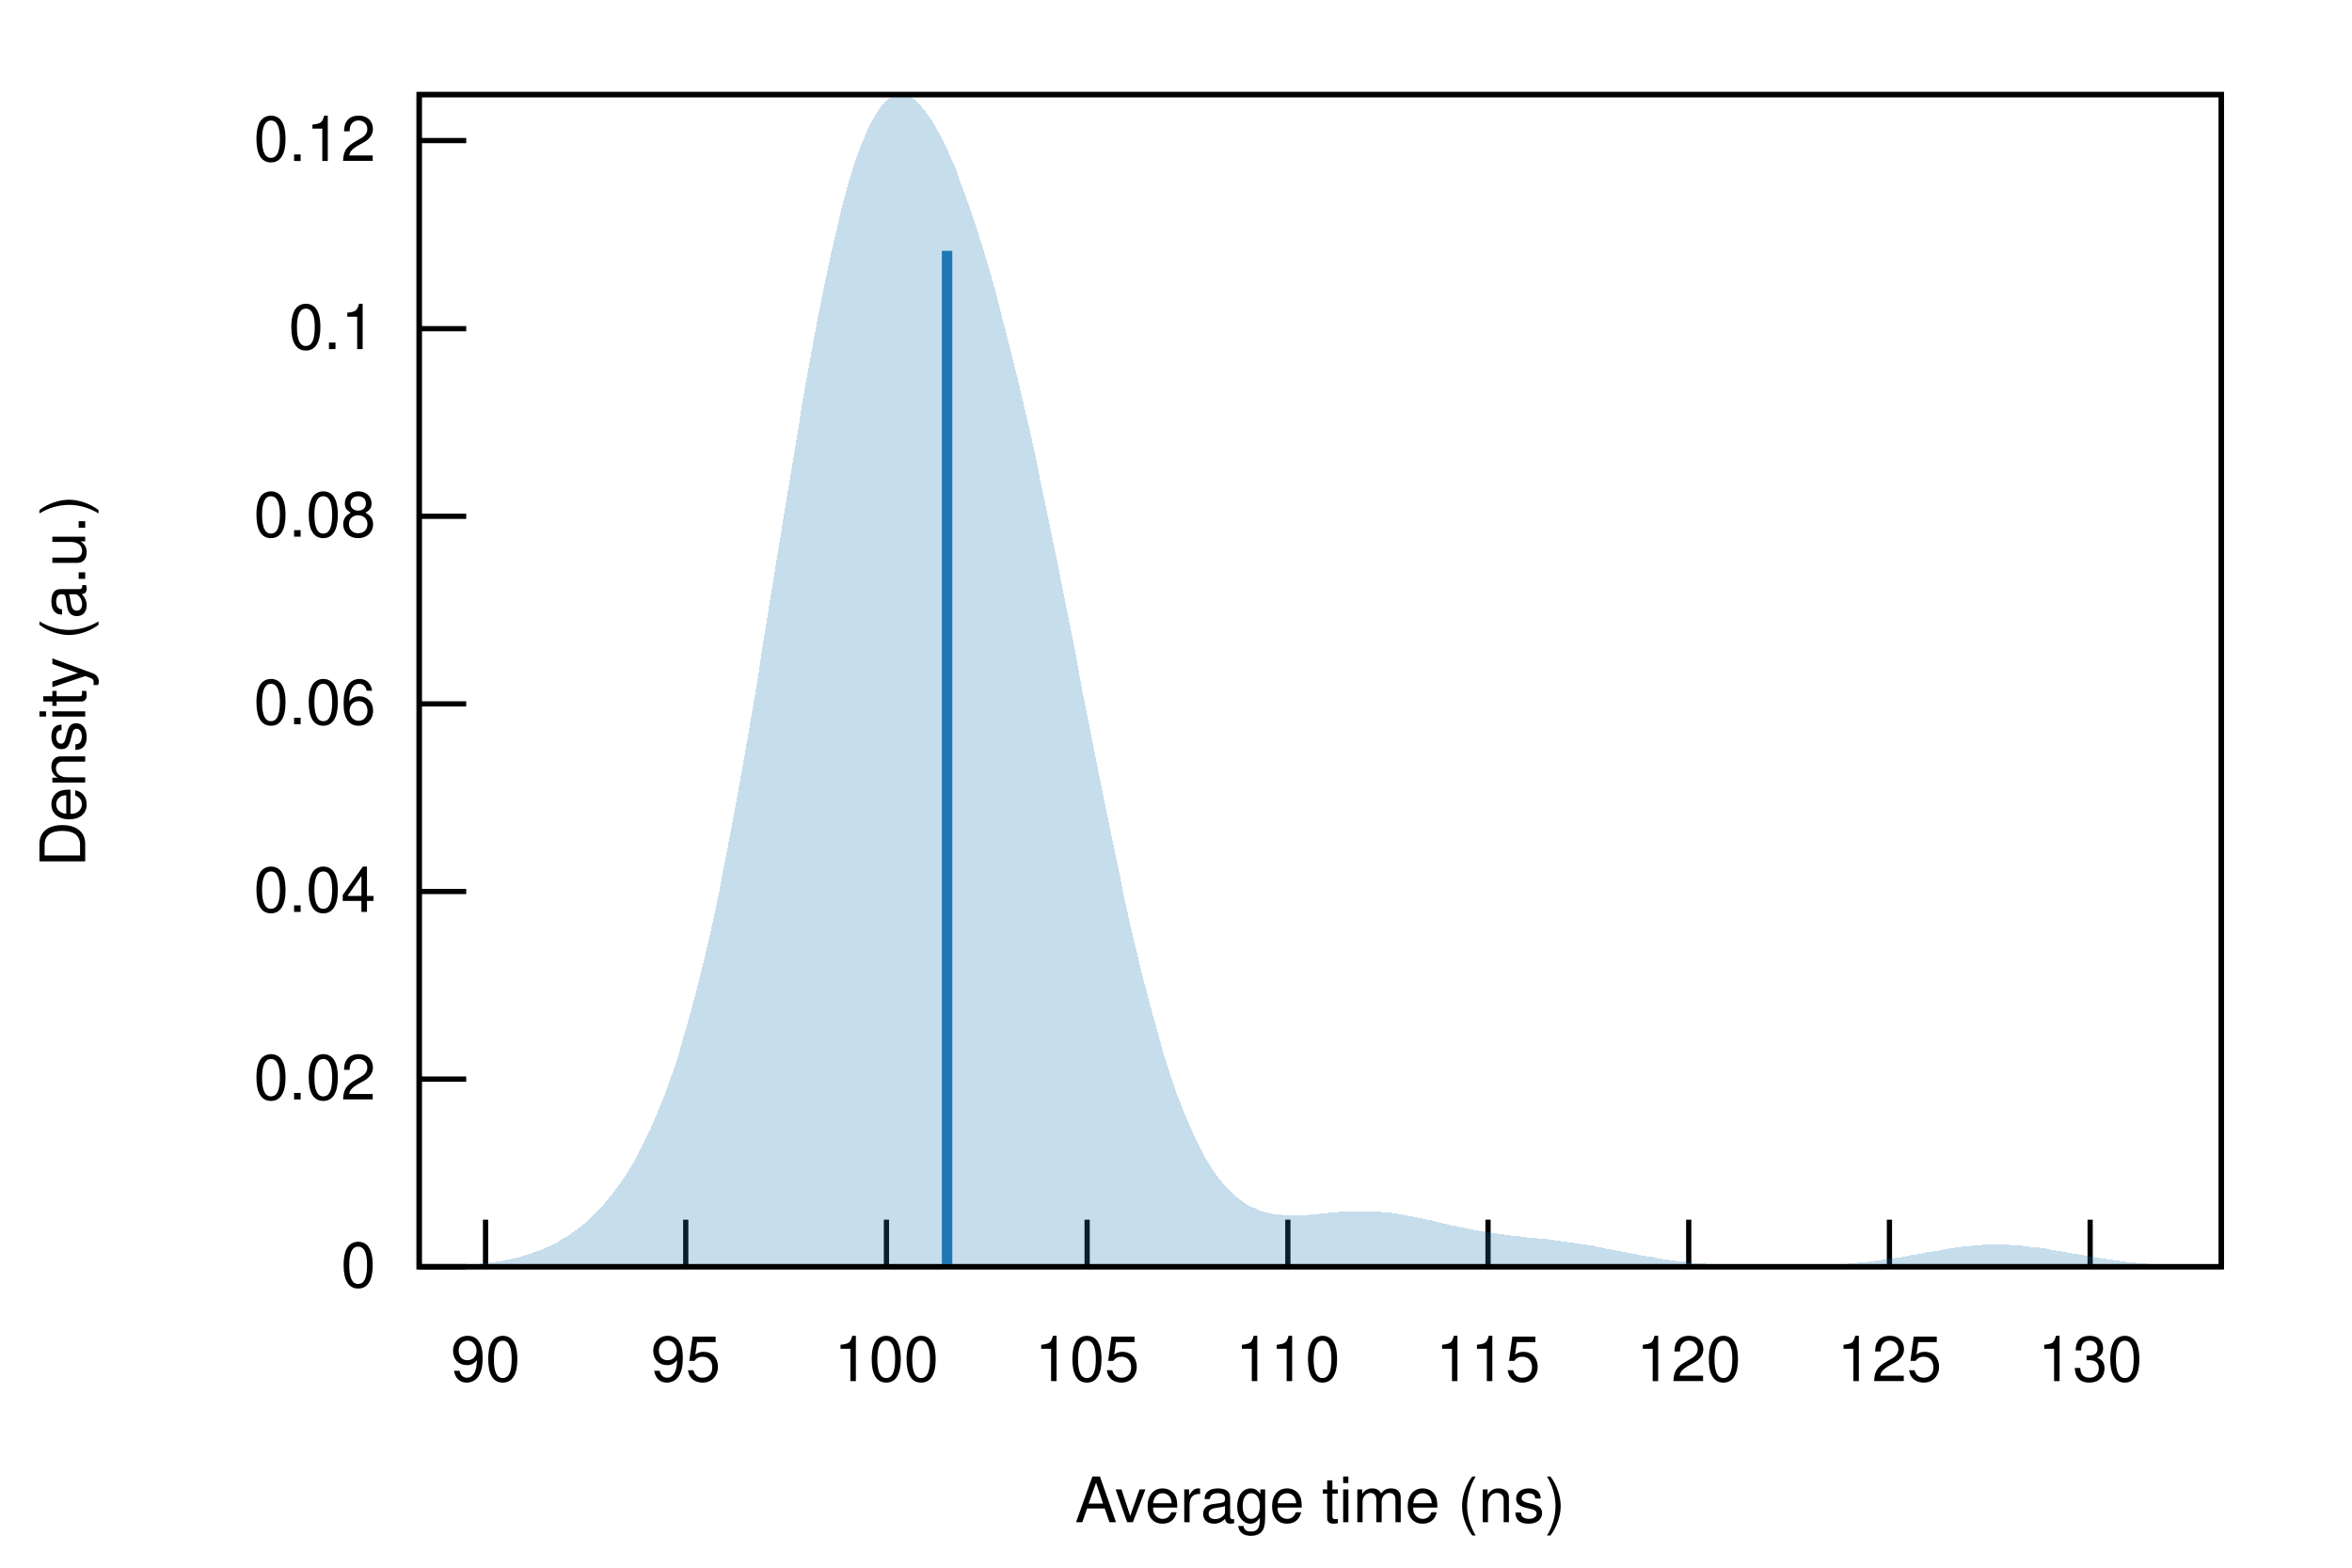
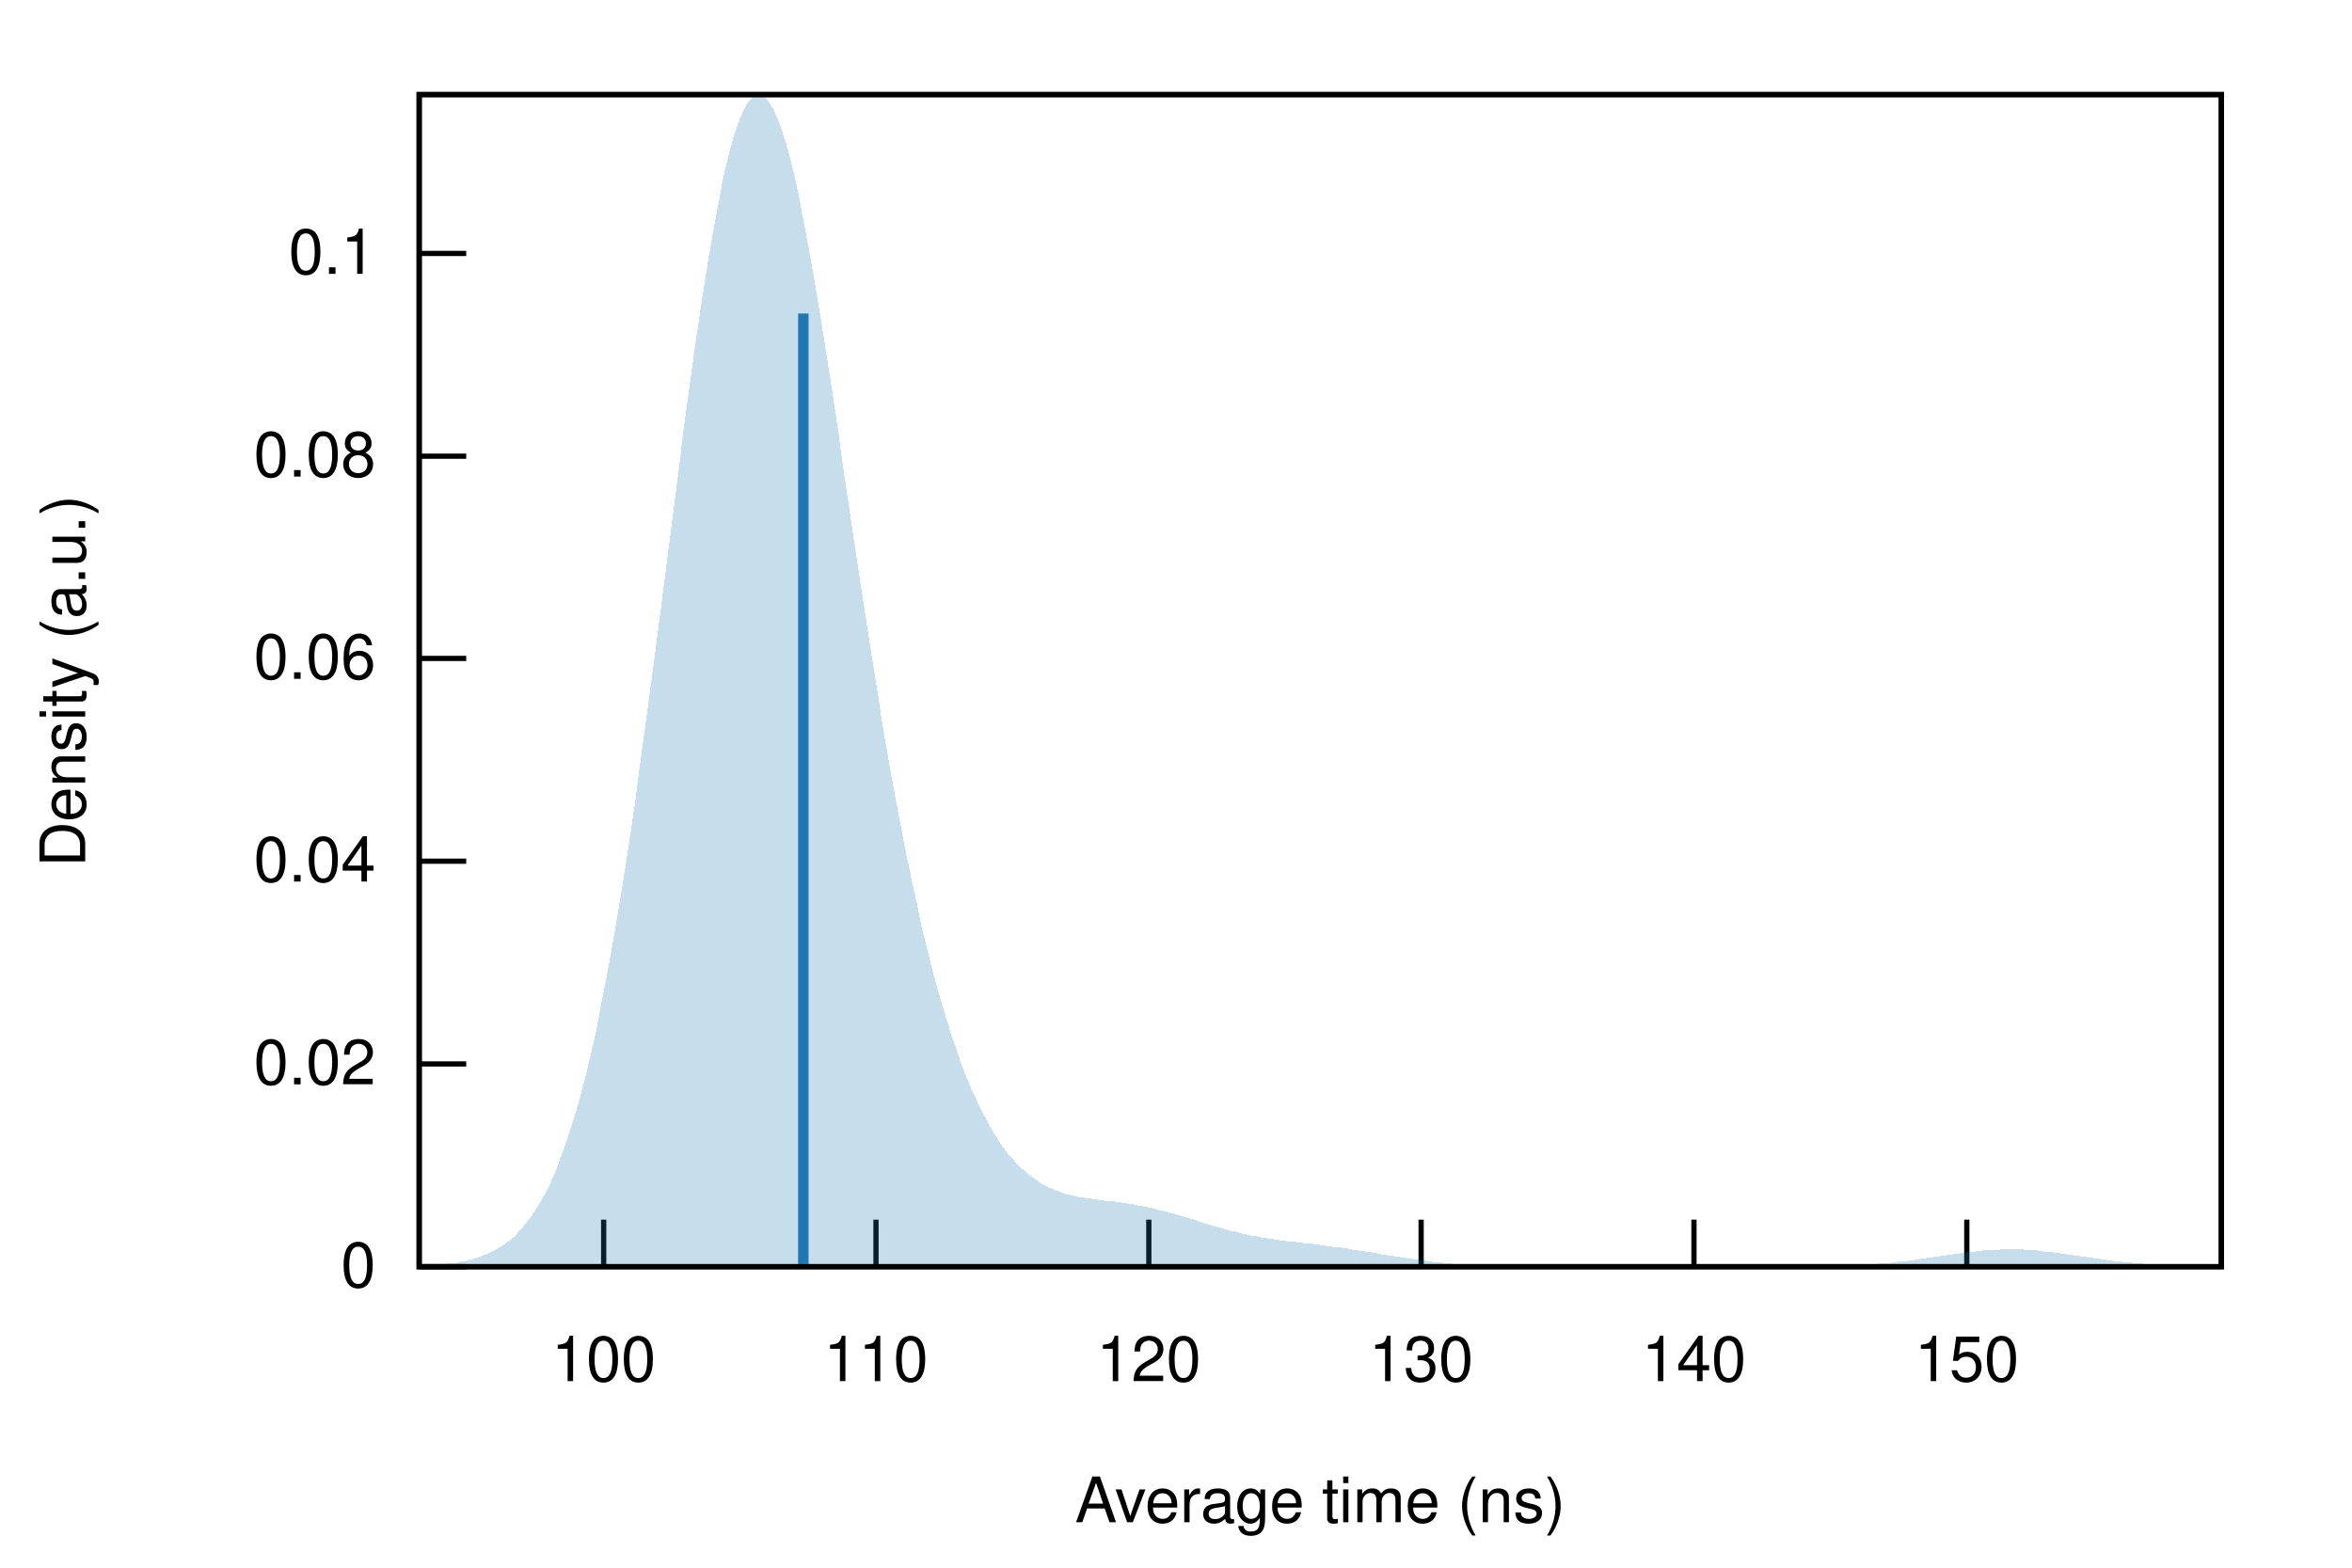
<svg xmlns="http://www.w3.org/2000/svg" xmlns:xlink="http://www.w3.org/1999/xlink" viewBox="0 0 450 300">
  <g id="gnuplot_canvas">
    <rect x="0" y="0" width="450" height="300" fill="none" />
    <defs>
      <circle id="gpDot" r="0.5" stroke-width="0.5" stroke="currentColor" />
      <path id="gpPt0" stroke-width="0.222" stroke="currentColor" d="M-1,0 h2 M0,-1 v2" />
      <path id="gpPt1" stroke-width="0.222" stroke="currentColor" d="M-1,-1 L1,1 M1,-1 L-1,1" />
      <path id="gpPt2" stroke-width="0.222" stroke="currentColor" d="M-1,0 L1,0 M0,-1 L0,1 M-1,-1 L1,1 M-1,1 L1,-1" />
      <rect id="gpPt3" stroke-width="0.222" stroke="currentColor" x="-1" y="-1" width="2" height="2" />
      <rect id="gpPt4" stroke-width="0.222" stroke="currentColor" fill="currentColor" x="-1" y="-1" width="2" height="2" />
      <circle id="gpPt5" stroke-width="0.222" stroke="currentColor" cx="0" cy="0" r="1" />
      <use xlink:href="#gpPt5" id="gpPt6" fill="currentColor" stroke="none" />
      <path id="gpPt7" stroke-width="0.222" stroke="currentColor" d="M0,-1.33 L-1.33,0.67 L1.33,0.67 z" />
      <use xlink:href="#gpPt7" id="gpPt8" fill="currentColor" stroke="none" />
      <use xlink:href="#gpPt7" id="gpPt9" stroke="currentColor" transform="rotate(180)" />
      <use xlink:href="#gpPt9" id="gpPt10" fill="currentColor" stroke="none" />
      <use xlink:href="#gpPt3" id="gpPt11" stroke="currentColor" transform="rotate(45)" />
      <use xlink:href="#gpPt11" id="gpPt12" fill="currentColor" stroke="none" />
      <path id="gpPt13" stroke-width="0.222" stroke="currentColor" d="M0,1.330 L1.265,0.411 L0.782,-1.067 L-0.782,-1.076 L-1.265,0.411 z" />
      <use xlink:href="#gpPt13" id="gpPt14" fill="currentColor" stroke="none" />
      <filter id="textbox" filterUnits="objectBoundingBox" x="0" y="0" height="1" width="1">
        <feFlood flood-color="white" flood-opacity="1" result="bgnd" />
        <feComposite in="SourceGraphic" in2="bgnd" operator="atop" />
      </filter>
      <filter id="greybox" filterUnits="objectBoundingBox" x="0" y="0" height="1" width="1">
        <feFlood flood-color="lightgrey" flood-opacity="1" result="grey" />
        <feComposite in="SourceGraphic" in2="grey" operator="atop" />
      </filter>
    </defs>
    <g fill="none" color="white" stroke="currentColor" stroke-width="1.00" stroke-linecap="butt" stroke-linejoin="miter">
</g>
    <g fill="none" color="black" stroke="currentColor" stroke-width="1.00" stroke-linecap="butt" stroke-linejoin="miter">
      <path stroke="black" d="M80.2,242.4 L89.2,242.4  " />
      <g transform="translate(71.9,246.3)" stroke="none" fill="black" font-family="Helvetica" font-size="12.00" text-anchor="end">
        <text>
          <tspan font-family="Helvetica"> 0</tspan>
        </text>
      </g>
    </g>
    <g fill="none" color="black" stroke="currentColor" stroke-width="1.00" stroke-linecap="butt" stroke-linejoin="miter">
-       <path stroke="black" d="M80.2,206.5 L89.2,206.5  " />
-       <g transform="translate(71.9,210.4)" stroke="none" fill="black" font-family="Helvetica" font-size="12.00" text-anchor="end">
+       <path stroke="black" d="M80.2,203.6 L89.2,203.6  " />
+       <g transform="translate(71.9,207.5)" stroke="none" fill="black" font-family="Helvetica" font-size="12.00" text-anchor="end">
        <text>
          <tspan font-family="Helvetica"> 0.02</tspan>
        </text>
      </g>
    </g>
    <g fill="none" color="black" stroke="currentColor" stroke-width="1.00" stroke-linecap="butt" stroke-linejoin="miter">
-       <path stroke="black" d="M80.2,170.6 L89.2,170.6  " />
-       <g transform="translate(71.9,174.5)" stroke="none" fill="black" font-family="Helvetica" font-size="12.00" text-anchor="end">
+       <path stroke="black" d="M80.2,164.8 L89.2,164.8  " />
+       <g transform="translate(71.9,168.7)" stroke="none" fill="black" font-family="Helvetica" font-size="12.00" text-anchor="end">
        <text>
          <tspan font-family="Helvetica"> 0.04</tspan>
        </text>
      </g>
    </g>
    <g fill="none" color="black" stroke="currentColor" stroke-width="1.00" stroke-linecap="butt" stroke-linejoin="miter">
-       <path stroke="black" d="M80.2,134.7 L89.2,134.7  " />
-       <g transform="translate(71.9,138.6)" stroke="none" fill="black" font-family="Helvetica" font-size="12.00" text-anchor="end">
+       <path stroke="black" d="M80.2,126.0 L89.2,126.0  " />
+       <g transform="translate(71.9,129.9)" stroke="none" fill="black" font-family="Helvetica" font-size="12.00" text-anchor="end">
        <text>
          <tspan font-family="Helvetica"> 0.06</tspan>
        </text>
      </g>
    </g>
    <g fill="none" color="black" stroke="currentColor" stroke-width="1.00" stroke-linecap="butt" stroke-linejoin="miter">
-       <path stroke="black" d="M80.2,98.8 L89.2,98.8  " />
-       <g transform="translate(71.9,102.7)" stroke="none" fill="black" font-family="Helvetica" font-size="12.00" text-anchor="end">
+       <path stroke="black" d="M80.2,87.3 L89.2,87.3  " />
+       <g transform="translate(71.9,91.2)" stroke="none" fill="black" font-family="Helvetica" font-size="12.00" text-anchor="end">
        <text>
          <tspan font-family="Helvetica"> 0.08</tspan>
        </text>
      </g>
    </g>
    <g fill="none" color="black" stroke="currentColor" stroke-width="1.00" stroke-linecap="butt" stroke-linejoin="miter">
-       <path stroke="black" d="M80.2,62.9 L89.2,62.9  " />
-       <g transform="translate(71.9,66.8)" stroke="none" fill="black" font-family="Helvetica" font-size="12.00" text-anchor="end">
+       <path stroke="black" d="M80.2,48.5 L89.2,48.5  " />
+       <g transform="translate(71.9,52.4)" stroke="none" fill="black" font-family="Helvetica" font-size="12.00" text-anchor="end">
        <text>
          <tspan font-family="Helvetica"> 0.1</tspan>
        </text>
      </g>
    </g>
    <g fill="none" color="black" stroke="currentColor" stroke-width="1.00" stroke-linecap="butt" stroke-linejoin="miter">
-       <path stroke="black" d="M80.2,26.9 L89.2,26.9  " />
-       <g transform="translate(71.9,30.8)" stroke="none" fill="black" font-family="Helvetica" font-size="12.00" text-anchor="end">
-         <text>
-           <tspan font-family="Helvetica"> 0.12</tspan>
-         </text>
-       </g>
-     </g>
-     <g fill="none" color="black" stroke="currentColor" stroke-width="1.00" stroke-linecap="butt" stroke-linejoin="miter">
-       <path stroke="black" d="M92.9,242.4 L92.9,233.4  " />
-       <g transform="translate(92.9,264.3)" stroke="none" fill="black" font-family="Helvetica" font-size="12.00" text-anchor="middle">
-         <text>
-           <tspan font-family="Helvetica"> 90</tspan>
-         </text>
-       </g>
-     </g>
-     <g fill="none" color="black" stroke="currentColor" stroke-width="1.00" stroke-linecap="butt" stroke-linejoin="miter">
-       <path stroke="black" d="M131.2,242.4 L131.2,233.4  " />
-       <g transform="translate(131.2,264.3)" stroke="none" fill="black" font-family="Helvetica" font-size="12.00" text-anchor="middle">
-         <text>
-           <tspan font-family="Helvetica"> 95</tspan>
-         </text>
-       </g>
-     </g>
-     <g fill="none" color="black" stroke="currentColor" stroke-width="1.00" stroke-linecap="butt" stroke-linejoin="miter">
-       <path stroke="black" d="M169.6,242.4 L169.6,233.4  " />
-       <g transform="translate(169.6,264.3)" stroke="none" fill="black" font-family="Helvetica" font-size="12.00" text-anchor="middle">
+       <path stroke="black" d="M115.5,242.4 L115.5,233.4  " />
+       <g transform="translate(115.5,264.3)" stroke="none" fill="black" font-family="Helvetica" font-size="12.00" text-anchor="middle">
        <text>
          <tspan font-family="Helvetica"> 100</tspan>
        </text>
      </g>
    </g>
    <g fill="none" color="black" stroke="currentColor" stroke-width="1.00" stroke-linecap="butt" stroke-linejoin="miter">
-       <path stroke="black" d="M208.0,242.4 L208.0,233.4  " />
-       <g transform="translate(208.0,264.3)" stroke="none" fill="black" font-family="Helvetica" font-size="12.00" text-anchor="middle">
-         <text>
-           <tspan font-family="Helvetica"> 105</tspan>
-         </text>
-       </g>
-     </g>
-     <g fill="none" color="black" stroke="currentColor" stroke-width="1.00" stroke-linecap="butt" stroke-linejoin="miter">
-       <path stroke="black" d="M246.4,242.4 L246.4,233.4  " />
-       <g transform="translate(246.4,264.3)" stroke="none" fill="black" font-family="Helvetica" font-size="12.00" text-anchor="middle">
+       <path stroke="black" d="M167.6,242.4 L167.6,233.4  " />
+       <g transform="translate(167.6,264.3)" stroke="none" fill="black" font-family="Helvetica" font-size="12.00" text-anchor="middle">
        <text>
          <tspan font-family="Helvetica"> 110</tspan>
        </text>
      </g>
    </g>
    <g fill="none" color="black" stroke="currentColor" stroke-width="1.00" stroke-linecap="butt" stroke-linejoin="miter">
-       <path stroke="black" d="M284.7,242.4 L284.7,233.4  " />
-       <g transform="translate(284.7,264.3)" stroke="none" fill="black" font-family="Helvetica" font-size="12.00" text-anchor="middle">
-         <text>
-           <tspan font-family="Helvetica"> 115</tspan>
-         </text>
-       </g>
-     </g>
-     <g fill="none" color="black" stroke="currentColor" stroke-width="1.00" stroke-linecap="butt" stroke-linejoin="miter">
-       <path stroke="black" d="M323.1,242.4 L323.1,233.4  " />
-       <g transform="translate(323.1,264.3)" stroke="none" fill="black" font-family="Helvetica" font-size="12.00" text-anchor="middle">
+       <path stroke="black" d="M219.8,242.4 L219.8,233.4  " />
+       <g transform="translate(219.8,264.3)" stroke="none" fill="black" font-family="Helvetica" font-size="12.00" text-anchor="middle">
        <text>
          <tspan font-family="Helvetica"> 120</tspan>
        </text>
      </g>
    </g>
    <g fill="none" color="black" stroke="currentColor" stroke-width="1.00" stroke-linecap="butt" stroke-linejoin="miter">
-       <path stroke="black" d="M361.5,242.4 L361.5,233.4  " />
-       <g transform="translate(361.5,264.3)" stroke="none" fill="black" font-family="Helvetica" font-size="12.00" text-anchor="middle">
+       <path stroke="black" d="M271.9,242.4 L271.9,233.4  " />
+       <g transform="translate(271.9,264.3)" stroke="none" fill="black" font-family="Helvetica" font-size="12.00" text-anchor="middle">
        <text>
-           <tspan font-family="Helvetica"> 125</tspan>
+           <tspan font-family="Helvetica"> 130</tspan>
        </text>
      </g>
    </g>
    <g fill="none" color="black" stroke="currentColor" stroke-width="1.00" stroke-linecap="butt" stroke-linejoin="miter">
-       <path stroke="black" d="M399.9,242.4 L399.9,233.4  " />
-       <g transform="translate(399.9,264.3)" stroke="none" fill="black" font-family="Helvetica" font-size="12.00" text-anchor="middle">
+       <path stroke="black" d="M324.1,242.4 L324.1,233.4  " />
+       <g transform="translate(324.1,264.3)" stroke="none" fill="black" font-family="Helvetica" font-size="12.00" text-anchor="middle">
        <text>
-           <tspan font-family="Helvetica"> 130</tspan>
+           <tspan font-family="Helvetica"> 140</tspan>
+         </text>
+       </g>
+     </g>
+     <g fill="none" color="black" stroke="currentColor" stroke-width="1.00" stroke-linecap="butt" stroke-linejoin="miter">
+       <path stroke="black" d="M376.3,242.4 L376.3,233.4  " />
+       <g transform="translate(376.3,264.3)" stroke="none" fill="black" font-family="Helvetica" font-size="12.00" text-anchor="middle">
+         <text>
+           <tspan font-family="Helvetica"> 150</tspan>
        </text>
      </g>
    </g>
    <g fill="none" color="black" stroke="currentColor" stroke-width="1.00" stroke-linecap="butt" stroke-linejoin="miter">
</g>
    <g fill="none" color="black" stroke="currentColor" stroke-width="1.00" stroke-linecap="butt" stroke-linejoin="miter">
      <path stroke="black" d="M80.2,18.1 L80.2,242.4 L425.0,242.4 L425.0,18.1 L80.2,18.1 Z  " />
    </g>
    <g fill="none" color="black" stroke="currentColor" stroke-width="1.00" stroke-linecap="butt" stroke-linejoin="miter">
      <g transform="translate(16.3,130.3) rotate(270)" stroke="none" fill="black" font-family="Helvetica" font-size="12.00" text-anchor="middle">
        <text>
          <tspan font-family="Helvetica">Density (a.u.)</tspan>
        </text>
      </g>
    </g>
    <g fill="none" color="black" stroke="currentColor" stroke-width="1.00" stroke-linecap="butt" stroke-linejoin="miter">
      <g transform="translate(252.6,291.3)" stroke="none" fill="black" font-family="Helvetica" font-size="12.00" text-anchor="middle">
        <text>
          <tspan font-family="Helvetica">Average time (ns)</tspan>
        </text>
      </g>
    </g>
    <g fill="none" color="black" stroke="currentColor" stroke-width="1.00" stroke-linecap="butt" stroke-linejoin="miter">
</g>
    <g id="gnuplot_plot_1">
      <g fill="none" color="black" stroke="currentColor" stroke-width="1.00" stroke-linecap="butt" stroke-linejoin="miter">
        <g stroke="none" shape-rendering="crispEdges">
-           <polygon fill="rgb( 31, 120, 180)" fill-opacity="0.25" points="80.2,242.3 80.9,242.3 81.6,242.3 82.3,242.3 83.0,242.3 83.7,242.3 84.3,242.3 85.0,242.2 85.7,242.2 86.4,242.2 87.1,242.2 87.8,242.1 88.5,242.1 89.2,242.0 89.9,242.0 90.6,241.9 91.3,241.9 91.9,241.8 92.6,241.7 93.3,241.7 94.0,241.6 94.7,241.5 95.4,241.4 96.1,241.3 96.8,241.1 97.5,241.0 98.2,240.8 98.9,240.7 99.5,240.5 100.2,240.3 100.9,240.1 101.6,239.9 102.3,239.6 103.0,239.4 103.7,239.1 104.4,238.8 105.1,238.5 105.8,238.2 106.5,237.8 107.1,237.4 107.8,237.0 108.5,236.6 109.2,236.1 109.9,235.6 110.6,235.1 111.3,234.6 112.0,234.0 112.7,233.4 113.4,232.7 114.1,232.0 114.7,231.3 115.4,230.6 116.1,229.8 116.8,228.9 117.5,228.0 118.2,227.1 118.9,226.1 119.6,225.1 120.3,224.0 121.0,222.8 121.7,221.6 122.3,220.3 123.0,219.0 123.7,217.6 124.4,216.1 125.1,214.5 125.8,212.9 126.5,211.2 127.2,209.4 127.9,207.5 128.6,205.5 129.3,203.5 130.0,201.3 130.6,199.0 131.3,196.7 132.0,194.2 132.7,191.6 133.4,189.0 134.1,186.2 134.8,183.3 135.5,180.3 136.2,177.2 136.9,174.0 137.6,170.7 138.2,167.3 138.9,163.8 139.6,160.2 140.3,156.5 141.0,152.7 141.7,148.8 142.4,144.9 143.1,140.9 143.8,136.8 144.5,132.7 145.2,128.5 145.8,124.3 146.5,120.0 147.2,115.7 147.9,111.4 148.6,107.1 149.3,102.8 150.0,98.5 150.7,94.3 151.4,90.0 152.1,85.9 152.8,81.7 153.4,77.7 154.1,73.7 154.8,69.8 155.5,66.0 156.2,62.3 156.9,58.7 157.6,55.2 158.3,51.9 159.0,48.6 159.7,45.6 160.4,42.6 161.0,39.9 161.7,37.3 162.4,34.8 163.1,32.5 163.8,30.4 164.5,28.4 165.2,26.7 165.9,25.0 166.6,23.6 167.3,22.3 168.0,21.2 168.6,20.3 169.3,19.5 170.0,18.9 170.7,18.5 171.4,18.2 172.1,18.1 172.8,18.1 173.5,18.3 174.2,18.6 174.9,19.0 175.6,19.6 176.2,20.3 176.9,21.1 177.6,22.1 178.3,23.1 179.0,24.3 179.7,25.5 180.4,26.9 181.1,28.3 181.8,29.9 182.5,31.5 183.2,33.2 183.8,35.0 184.5,36.9 185.2,38.8 185.9,40.8 186.6,42.9 187.3,45.1 188.0,47.3 188.7,49.6 189.4,52.0 190.1,54.4 190.8,57.0 191.4,59.5 192.1,62.2 192.8,64.8 193.5,67.6 194.2,70.4 194.9,73.3 195.6,76.3 196.3,79.3 197.0,82.3 197.7,85.4 198.4,88.6 199.0,91.8 199.7,95.1 200.4,98.4 201.1,101.8 201.8,105.2 202.5,108.6 203.2,112.1 203.9,115.6 204.6,119.1 205.3,122.6 206.0,126.2 206.6,129.7 207.3,133.3 208.0,136.8 208.7,140.4 209.4,143.9 210.1,147.4 210.8,150.9 211.5,154.3 212.2,157.7 212.9,161.1 213.6,164.4 214.3,167.7 214.9,170.9 215.6,174.1 216.3,177.2 217.0,180.2 217.7,183.1 218.4,186.0 219.1,188.7 219.8,191.4 220.5,194.0 221.2,196.5 221.9,199.0 222.5,201.3 223.2,203.5 223.9,205.7 224.6,207.7 225.3,209.7 226.0,211.5 226.7,213.3 227.4,214.9 228.1,216.5 228.8,218.0 229.5,219.4 230.1,220.7 230.8,221.9 231.5,223.0 232.2,224.1 232.9,225.1 233.6,226.0 234.3,226.8 235.0,227.6 235.7,228.2 236.4,228.9 237.1,229.4 237.7,229.9 238.4,230.4 239.1,230.8 239.8,231.1 240.5,231.4 241.2,231.7 241.9,231.9 242.6,232.1 243.3,232.2 244.0,232.4 244.7,232.4 245.3,232.5 246.0,232.5 246.7,232.6 247.4,232.6 248.1,232.6 248.8,232.5 249.5,232.5 250.2,232.5 250.9,232.4 251.6,232.3 252.3,232.3 252.9,232.2 253.6,232.2 254.3,232.1 255.0,232.0 255.7,232.0 256.4,231.9 257.1,231.9 257.8,231.8 258.5,231.8 259.2,231.8 259.9,231.8 260.5,231.8 261.2,231.8 261.9,231.8 262.6,231.8 263.3,231.9 264.0,231.9 264.7,232.0 265.4,232.0 266.1,232.1 266.8,232.2 267.5,232.3 268.1,232.4 268.8,232.5 269.5,232.7 270.2,232.8 270.9,232.9 271.6,233.1 272.3,233.2 273.0,233.4 273.7,233.5 274.4,233.7 275.1,233.9 275.7,234.0 276.4,234.2 277.1,234.3 277.8,234.5 278.5,234.6 279.2,234.8 279.9,234.9 280.6,235.1 281.3,235.2 282.0,235.4 282.7,235.5 283.3,235.6 284.0,235.7 284.7,235.8 285.4,235.9 286.1,236.0 286.8,236.1 287.5,236.2 288.2,236.3 288.9,236.4 289.6,236.5 290.3,236.6 290.9,236.6 291.6,236.7 292.3,236.8 293.0,236.9 293.7,236.9 294.4,237.0 295.1,237.1 295.8,237.1 296.5,237.2 297.2,237.3 297.9,237.4 298.6,237.5 299.2,237.6 299.9,237.7 300.6,237.8 301.3,237.9 302.0,238.0 302.7,238.1 303.4,238.2 304.1,238.3 304.8,238.4 305.5,238.6 306.2,238.7 306.8,238.8 307.5,239.0 308.2,239.1 308.9,239.2 309.6,239.4 310.3,239.5 311.0,239.6 311.7,239.8 312.4,239.9 313.1,240.0 313.8,240.2 314.4,240.3 315.1,240.4 315.8,240.5 316.5,240.6 317.2,240.8 317.9,240.9 318.6,241.0 319.3,241.1 320.0,241.2 320.7,241.3 321.4,241.4 322.0,241.4 322.7,241.5 323.4,241.6 324.1,241.7 324.8,241.7 325.5,241.8 326.2,241.8 326.9,241.9 327.6,241.9 328.3,242.0 329.0,242.0 329.6,242.1 330.3,242.1 331.0,242.1 331.7,242.2 332.4,242.2 333.1,242.2 333.8,242.2 334.5,242.2 335.2,242.3 335.9,242.3 336.6,242.3 337.2,242.3 337.9,242.3 338.6,242.3 339.3,242.3 340.0,242.3 340.7,242.3 341.4,242.3 342.1,242.3 342.8,242.3 343.5,242.3 344.2,242.3 344.8,242.2 345.5,242.2 346.2,242.2 346.9,242.2 347.6,242.2 348.3,242.1 349.0,242.1 349.7,242.1 350.4,242.0 351.1,242.0 351.8,242.0 352.4,241.9 353.1,241.9 353.8,241.8 354.5,241.7 355.2,241.7 355.9,241.6 356.6,241.5 357.3,241.5 358.0,241.4 358.7,241.3 359.4,241.2 360.0,241.1 360.7,241.0 361.4,240.9 362.1,240.8 362.8,240.7 363.5,240.6 364.2,240.5 364.9,240.4 365.6,240.2 366.3,240.1 367.0,240.0 367.6,239.9 368.3,239.7 369.0,239.6 369.7,239.5 370.4,239.4 371.1,239.3 371.8,239.1 372.5,239.0 373.2,238.9 373.9,238.8 374.6,238.7 375.2,238.6 375.9,238.5 376.6,238.5 377.3,238.4 378.0,238.3 378.7,238.3 379.4,238.2 380.1,238.2 380.8,238.2 381.5,238.2 382.2,238.2 382.9,238.2 383.5,238.2 384.2,238.2 384.9,238.3 385.6,238.3 386.3,238.3 387.0,238.4 387.7,238.5 388.4,238.6 389.1,238.6 389.8,238.7 390.5,238.8 391.1,238.9 391.8,239.0 392.5,239.2 393.2,239.3 393.9,239.4 394.6,239.5 395.3,239.6 396.0,239.8 396.7,239.9 397.4,240.0 398.1,240.1 398.7,240.2 399.4,240.4 400.1,240.5 400.8,240.6 401.5,240.7 402.2,240.8 402.9,240.9 403.6,241.0 404.3,241.1 405.0,241.2 405.7,241.3 406.3,241.4 407.0,241.5 407.7,241.5 408.4,241.6 409.1,241.7 409.8,241.8 410.5,241.8 411.2,241.9 411.9,241.9 412.6,242.0 413.3,242.0 413.9,242.0 414.6,242.1 415.3,242.1 416.0,242.1 416.7,242.2 417.4,242.2 418.1,242.2 418.8,242.2 419.5,242.3 420.2,242.3 420.9,242.3 421.5,242.3 422.2,242.3 422.9,242.3 423.6,242.3 424.3,242.3 425.0,242.4 425.0,242.4 424.3,242.4 423.6,242.4 422.9,242.4 422.2,242.4 421.5,242.4 420.9,242.4 420.2,242.4 419.5,242.4 418.8,242.4 418.1,242.4 417.4,242.4 416.7,242.4 416.0,242.4 415.3,242.4 414.6,242.4 413.9,242.4 413.3,242.4 412.6,242.4 411.9,242.4 411.2,242.4 410.5,242.4 409.8,242.4 409.1,242.4 408.4,242.4 407.7,242.4 407.0,242.4 406.3,242.4 405.7,242.4 405.0,242.4 404.3,242.4 403.6,242.4 402.9,242.4 402.2,242.4 401.5,242.4 400.8,242.4 400.1,242.4 399.4,242.4 398.7,242.4 398.1,242.4 397.4,242.4 396.7,242.4 396.0,242.4 395.3,242.4 394.6,242.4 393.9,242.4 393.2,242.4 392.5,242.4 391.8,242.4 391.1,242.4 390.5,242.4 389.8,242.4 389.1,242.4 388.4,242.4 387.7,242.4 387.0,242.4 386.3,242.4 385.6,242.4 384.9,242.4 384.2,242.4 383.5,242.4 382.9,242.4 382.2,242.4 381.5,242.4 380.8,242.4 380.1,242.4 379.4,242.4 378.7,242.4 378.0,242.4 377.3,242.4 376.6,242.4 375.9,242.4 375.2,242.4 374.6,242.4 373.9,242.4 373.2,242.4 372.5,242.4 371.8,242.4 371.1,242.4 370.4,242.4 369.7,242.4 369.0,242.4 368.3,242.4 367.6,242.4 367.0,242.4 366.3,242.4 365.6,242.4 364.9,242.4 364.2,242.4 363.5,242.4 362.8,242.4 362.1,242.4 361.4,242.4 360.7,242.4 360.0,242.4 359.4,242.4 358.7,242.4 358.0,242.4 357.3,242.4 356.6,242.4 355.9,242.4 355.2,242.4 354.5,242.4 353.8,242.4 353.1,242.4 352.4,242.4 351.8,242.4 351.1,242.4 350.4,242.4 349.7,242.4 349.0,242.4 348.3,242.4 347.6,242.4 346.9,242.4 346.2,242.4 345.5,242.4 344.8,242.4 344.2,242.4 343.5,242.4 342.8,242.4 342.1,242.4 341.4,242.4 340.7,242.4 340.0,242.4 339.3,242.4 338.6,242.4 337.9,242.4 337.2,242.4 336.6,242.4 335.9,242.4 335.2,242.4 334.5,242.4 333.8,242.4 333.1,242.4 332.4,242.4 331.7,242.4 331.0,242.4 330.3,242.4 329.6,242.4 329.0,242.4 328.3,242.4 327.6,242.4 326.9,242.4 326.2,242.4 325.5,242.4 324.8,242.4 324.1,242.4 323.4,242.4 322.7,242.4 322.0,242.4 321.4,242.4 320.7,242.4 320.0,242.4 319.3,242.4 318.6,242.4 317.9,242.4 317.2,242.4 316.5,242.4 315.8,242.4 315.1,242.4 314.4,242.4 313.8,242.4 313.1,242.4 312.4,242.4 311.7,242.4 311.0,242.4 310.3,242.4 309.6,242.4 308.9,242.4 308.2,242.4 307.5,242.4 306.8,242.4 306.2,242.4 305.5,242.4 304.8,242.4 304.1,242.4 303.4,242.4 302.7,242.4 302.0,242.4 301.3,242.4 300.6,242.4 299.9,242.4 299.2,242.4 298.6,242.4 297.9,242.4 297.2,242.4 296.5,242.4 295.8,242.4 295.1,242.4 294.4,242.4 293.7,242.4 293.0,242.4 292.3,242.4 291.6,242.4 290.9,242.4 290.3,242.4 289.6,242.4 288.9,242.4 288.2,242.4 287.5,242.4 286.8,242.4 286.1,242.4 285.4,242.4 284.7,242.4 284.0,242.4 283.3,242.4 282.7,242.4 282.0,242.4 281.3,242.4 280.6,242.4 279.9,242.4 279.2,242.4 278.5,242.4 277.8,242.4 277.1,242.4 276.4,242.4 275.7,242.4 275.1,242.4 274.4,242.4 273.7,242.4 273.0,242.4 272.3,242.4 271.6,242.4 270.9,242.4 270.2,242.4 269.5,242.4 268.8,242.4 268.1,242.4 267.5,242.4 266.8,242.4 266.1,242.4 265.4,242.4 264.7,242.4 264.0,242.4 263.3,242.4 262.6,242.4 261.9,242.4 261.2,242.4 260.5,242.4 259.9,242.4 259.2,242.4 258.5,242.4 257.8,242.4 257.1,242.4 256.4,242.4 255.7,242.4 255.0,242.4 254.3,242.4 253.6,242.4 252.9,242.4 252.3,242.4 251.6,242.4 250.9,242.4 250.2,242.4 249.5,242.4 248.8,242.4 248.1,242.4 247.4,242.4 246.7,242.4 246.0,242.4 245.3,242.4 244.7,242.4 244.0,242.4 243.3,242.4 242.6,242.4 241.9,242.4 241.2,242.4 240.5,242.4 239.8,242.4 239.1,242.4 238.4,242.4 237.7,242.4 237.1,242.4 236.4,242.4 235.7,242.4 235.0,242.4 234.3,242.4 233.6,242.4 232.9,242.4 232.2,242.4 231.5,242.4 230.8,242.4 230.1,242.4 229.5,242.4 228.8,242.4 228.1,242.4 227.4,242.4 226.7,242.4 226.0,242.4 225.3,242.4 224.6,242.4 223.9,242.4 223.2,242.4 222.5,242.4 221.9,242.4 221.2,242.4 220.5,242.4 219.8,242.4 219.1,242.4 218.4,242.4 217.7,242.4 217.0,242.4 216.3,242.4 215.6,242.4 214.9,242.4 214.3,242.4 213.6,242.4 212.9,242.4 212.2,242.4 211.5,242.4 210.8,242.4 210.1,242.4 209.4,242.4 208.7,242.4 208.0,242.4 207.3,242.4 206.6,242.4 206.0,242.4 205.3,242.4 204.6,242.4 203.9,242.4 203.2,242.4 202.5,242.4 201.8,242.4 201.1,242.4 200.4,242.4 199.7,242.4 199.0,242.4 198.4,242.4 197.7,242.4 197.0,242.4 196.3,242.4 195.6,242.4 194.9,242.4 194.2,242.4 193.5,242.4 192.8,242.4 192.1,242.4 191.4,242.4 190.8,242.4 190.1,242.4 189.4,242.4 188.7,242.4 188.0,242.4 187.3,242.4 186.6,242.4 185.9,242.4 185.2,242.4 184.5,242.4 183.8,242.4 183.2,242.4 182.5,242.4 181.8,242.4 181.1,242.4 180.4,242.4 179.7,242.4 179.0,242.4 178.3,242.4 177.6,242.4 176.9,242.4 176.2,242.4 175.6,242.4 174.9,242.4 174.2,242.4 173.5,242.4 172.8,242.4 172.1,242.4 171.4,242.4 170.7,242.4 170.0,242.4 169.3,242.4 168.6,242.4 168.0,242.4 167.3,242.4 166.6,242.4 165.9,242.4 165.2,242.4 164.5,242.4 163.8,242.4 163.1,242.4 162.4,242.4 161.7,242.4 161.0,242.4 160.4,242.4 159.7,242.4 159.0,242.4 158.3,242.4 157.6,242.4 156.9,242.4 156.2,242.4 155.5,242.4 154.8,242.4 154.1,242.4 153.4,242.4 152.8,242.4 152.1,242.4 151.4,242.4 150.7,242.4 150.0,242.4 149.3,242.4 148.6,242.4 147.9,242.4 147.2,242.4 146.5,242.4 145.8,242.4 145.2,242.4 144.5,242.4 143.8,242.4 143.1,242.4 142.4,242.4 141.7,242.4 141.0,242.4 140.3,242.4 139.6,242.4 138.9,242.4 138.2,242.4 137.6,242.4 136.9,242.4 136.2,242.4 135.5,242.4 134.8,242.4 134.1,242.4 133.4,242.4 132.7,242.4 132.0,242.4 131.3,242.4 130.6,242.4 130.0,242.4 129.3,242.4 128.6,242.4 127.9,242.4 127.2,242.4 126.5,242.4 125.8,242.4 125.1,242.4 124.4,242.4 123.7,242.4 123.0,242.4 122.3,242.4 121.7,242.4 121.0,242.4 120.3,242.4 119.6,242.4 118.9,242.4 118.2,242.4 117.5,242.4 116.8,242.4 116.1,242.4 115.4,242.4 114.7,242.4 114.1,242.4 113.4,242.4 112.7,242.4 112.0,242.4 111.3,242.4 110.6,242.4 109.9,242.4 109.2,242.4 108.5,242.4 107.8,242.4 107.1,242.4 106.5,242.4 105.8,242.4 105.1,242.4 104.4,242.4 103.7,242.4 103.0,242.4 102.3,242.4 101.6,242.4 100.9,242.4 100.2,242.4 99.5,242.4 98.9,242.4 98.2,242.4 97.5,242.4 96.8,242.4 96.1,242.4 95.4,242.4 94.7,242.4 94.0,242.4 93.3,242.4 92.6,242.4 91.9,242.4 91.3,242.4 90.6,242.4 89.9,242.4 89.2,242.4 88.5,242.4 87.8,242.4 87.1,242.4 86.4,242.4 85.7,242.4 85.0,242.4 84.3,242.4 83.7,242.4 83.0,242.4 82.3,242.4 81.6,242.4 80.9,242.4 80.2,242.4 " />
+           <polygon fill="rgb( 31, 120, 180)" fill-opacity="0.25" points="80.2,242.2 80.9,242.2 81.6,242.2 82.3,242.1 83.0,242.1 83.7,242.0 84.3,242.0 85.0,241.9 85.7,241.8 86.4,241.8 87.1,241.7 87.8,241.5 88.5,241.4 89.2,241.3 89.9,241.1 90.6,240.9 91.3,240.7 91.9,240.5 92.6,240.2 93.3,239.9 94.0,239.6 94.7,239.2 95.4,238.8 96.1,238.4 96.8,237.9 97.5,237.4 98.2,236.8 98.9,236.1 99.5,235.4 100.2,234.6 100.9,233.7 101.6,232.8 102.3,231.8 103.0,230.7 103.7,229.5 104.4,228.2 105.1,226.8 105.8,225.3 106.5,223.7 107.1,221.9 107.8,220.1 108.5,218.1 109.2,216.0 109.9,213.7 110.6,211.3 111.3,208.8 112.0,206.1 112.7,203.2 113.4,200.2 114.1,197.1 114.7,193.8 115.4,190.3 116.1,186.7 116.8,182.9 117.5,178.9 118.2,174.8 118.9,170.6 119.6,166.2 120.3,161.7 121.0,157.0 121.7,152.2 122.3,147.3 123.0,142.3 123.7,137.2 124.4,132.0 125.1,126.7 125.8,121.4 126.5,116.0 127.2,110.6 127.9,105.1 128.6,99.7 129.3,94.3 130.0,88.9 130.6,83.6 131.3,78.4 132.0,73.3 132.7,68.3 133.4,63.4 134.1,58.7 134.8,54.2 135.5,49.8 136.2,45.7 136.9,41.8 137.6,38.2 138.2,34.8 138.9,31.7 139.6,28.9 140.3,26.4 141.0,24.2 141.7,22.4 142.4,20.8 143.1,19.6 143.8,18.8 144.5,18.3 145.2,18.1 145.8,18.3 146.5,18.8 147.2,19.6 147.9,20.8 148.6,22.3 149.3,24.1 150.0,26.1 150.7,28.5 151.4,31.2 152.1,34.1 152.8,37.2 153.4,40.6 154.1,44.1 154.8,47.9 155.5,51.8 156.2,55.9 156.9,60.1 157.6,64.5 158.3,68.9 159.0,73.4 159.7,78.0 160.4,82.7 161.0,87.3 161.7,92.0 162.4,96.7 163.1,101.4 163.8,106.1 164.5,110.7 165.2,115.3 165.9,119.8 166.6,124.3 167.3,128.7 168.0,133.0 168.6,137.2 169.3,141.3 170.0,145.4 170.7,149.3 171.4,153.1 172.1,156.8 172.8,160.4 173.5,163.9 174.2,167.3 174.9,170.6 175.6,173.7 176.2,176.8 176.9,179.7 177.6,182.5 178.3,185.3 179.0,187.9 179.7,190.4 180.4,192.8 181.1,195.1 181.8,197.3 182.5,199.4 183.2,201.4 183.8,203.3 184.5,205.1 185.2,206.8 185.9,208.5 186.6,210.0 187.3,211.5 188.0,212.9 188.7,214.2 189.4,215.5 190.1,216.7 190.8,217.8 191.4,218.8 192.1,219.8 192.8,220.7 193.5,221.5 194.2,222.3 194.9,223.0 195.6,223.7 196.3,224.3 197.0,224.9 197.7,225.4 198.4,225.9 199.0,226.4 199.7,226.8 200.4,227.1 201.1,227.4 201.8,227.7 202.5,228.0 203.2,228.2 203.9,228.5 204.6,228.6 205.3,228.8 206.0,229.0 206.6,229.1 207.3,229.2 208.0,229.3 208.7,229.4 209.4,229.5 210.1,229.6 210.8,229.7 211.5,229.8 212.2,229.9 212.9,229.9 213.6,230.0 214.3,230.1 214.9,230.2 215.6,230.3 216.3,230.4 217.0,230.5 217.7,230.7 218.4,230.8 219.1,230.9 219.8,231.1 220.5,231.2 221.2,231.4 221.9,231.6 222.5,231.7 223.2,231.9 223.9,232.1 224.6,232.3 225.3,232.5 226.0,232.7 226.7,232.9 227.4,233.1 228.1,233.3 228.8,233.5 229.5,233.8 230.1,234.0 230.8,234.2 231.5,234.4 232.2,234.6 232.9,234.8 233.6,235.0 234.3,235.2 235.0,235.4 235.7,235.6 236.4,235.7 237.1,235.9 237.7,236.1 238.4,236.2 239.1,236.4 239.8,236.5 240.5,236.6 241.2,236.8 241.9,236.9 242.6,237.0 243.3,237.1 244.0,237.2 244.7,237.3 245.3,237.4 246.0,237.5 246.7,237.6 247.4,237.6 248.1,237.7 248.8,237.8 249.5,237.9 250.2,238.0 250.9,238.0 251.6,238.1 252.3,238.2 252.9,238.3 253.6,238.4 254.3,238.5 255.0,238.6 255.7,238.6 256.4,238.7 257.1,238.8 257.8,238.9 258.5,239.1 259.2,239.2 259.9,239.3 260.5,239.4 261.2,239.5 261.9,239.6 262.6,239.7 263.3,239.8 264.0,240.0 264.7,240.1 265.4,240.2 266.1,240.3 266.8,240.4 267.5,240.5 268.1,240.6 268.8,240.7 269.5,240.8 270.2,240.9 270.9,241.0 271.6,241.1 272.3,241.2 273.0,241.3 273.7,241.4 274.4,241.5 275.1,241.6 275.7,241.6 276.4,241.7 277.1,241.8 277.8,241.8 278.5,241.9 279.2,241.9 279.9,242.0 280.6,242.0 281.3,242.1 282.0,242.1 282.7,242.1 283.3,242.2 284.0,242.2 284.7,242.2 285.4,242.2 286.1,242.2 286.8,242.3 287.5,242.3 288.2,242.3 288.9,242.3 289.6,242.3 290.3,242.3 290.9,242.3 291.6,242.3 292.3,242.4 293.0,242.4 293.7,242.4 294.4,242.4 295.1,242.4 295.8,242.4 296.5,242.4 297.2,242.4 297.9,242.4 298.6,242.4 299.2,242.4 299.9,242.4 300.6,242.4 301.3,242.4 302.0,242.4 302.7,242.4 303.4,242.4 304.1,242.4 304.8,242.4 305.5,242.4 306.2,242.4 306.8,242.4 307.5,242.4 308.2,242.4 308.9,242.4 309.6,242.4 310.3,242.4 311.0,242.4 311.7,242.4 312.4,242.4 313.1,242.4 313.8,242.4 314.4,242.4 315.1,242.4 315.8,242.4 316.5,242.4 317.2,242.4 317.9,242.4 318.6,242.4 319.3,242.4 320.0,242.4 320.7,242.4 321.4,242.4 322.0,242.4 322.7,242.4 323.4,242.4 324.1,242.4 324.8,242.4 325.5,242.4 326.2,242.4 326.9,242.4 327.6,242.4 328.3,242.4 329.0,242.4 329.6,242.4 330.3,242.4 331.0,242.4 331.7,242.4 332.4,242.4 333.1,242.4 333.8,242.4 334.5,242.4 335.2,242.4 335.9,242.4 336.6,242.4 337.2,242.4 337.9,242.4 338.6,242.4 339.3,242.4 340.0,242.4 340.7,242.4 341.4,242.4 342.1,242.4 342.8,242.4 343.5,242.4 344.2,242.4 344.8,242.4 345.5,242.4 346.2,242.3 346.9,242.3 347.6,242.3 348.3,242.3 349.0,242.3 349.7,242.3 350.4,242.3 351.1,242.3 351.8,242.2 352.4,242.2 353.1,242.2 353.8,242.2 354.5,242.1 355.2,242.1 355.9,242.1 356.6,242.0 357.3,242.0 358.0,241.9 358.7,241.9 359.4,241.8 360.0,241.8 360.7,241.7 361.4,241.7 362.1,241.6 362.8,241.5 363.5,241.4 364.2,241.4 364.9,241.3 365.6,241.2 366.3,241.1 367.0,241.0 367.6,240.9 368.3,240.8 369.0,240.7 369.7,240.6 370.4,240.5 371.1,240.4 371.8,240.3 372.5,240.2 373.2,240.1 373.9,240.0 374.6,239.9 375.2,239.8 375.9,239.7 376.6,239.6 377.3,239.6 378.0,239.5 378.7,239.4 379.4,239.3 380.1,239.3 380.8,239.2 381.5,239.2 382.2,239.2 382.9,239.1 383.5,239.1 384.2,239.1 384.9,239.1 385.6,239.1 386.3,239.1 387.0,239.1 387.7,239.2 388.4,239.2 389.1,239.3 389.8,239.3 390.5,239.4 391.1,239.5 391.8,239.5 392.5,239.6 393.2,239.7 393.9,239.8 394.6,239.9 395.3,240.0 396.0,240.1 396.7,240.2 397.4,240.3 398.1,240.4 398.7,240.5 399.4,240.6 400.1,240.7 400.8,240.8 401.5,240.9 402.2,241.0 402.9,241.1 403.6,241.2 404.3,241.3 405.0,241.3 405.7,241.4 406.3,241.5 407.0,241.6 407.7,241.6 408.4,241.7 409.1,241.8 409.8,241.8 410.5,241.9 411.2,241.9 411.9,242.0 412.6,242.0 413.3,242.1 413.9,242.1 414.6,242.1 415.3,242.2 416.0,242.2 416.7,242.2 417.4,242.2 418.1,242.2 418.8,242.3 419.5,242.3 420.2,242.3 420.9,242.3 421.5,242.3 422.2,242.3 422.9,242.3 423.6,242.4 424.3,242.4 425.0,242.4 425.0,242.4 424.3,242.4 423.6,242.4 422.9,242.4 422.2,242.4 421.5,242.4 420.9,242.4 420.2,242.4 419.5,242.4 418.8,242.4 418.1,242.4 417.4,242.4 416.7,242.4 416.0,242.4 415.3,242.4 414.6,242.4 413.9,242.4 413.3,242.4 412.6,242.4 411.9,242.4 411.2,242.4 410.5,242.4 409.8,242.4 409.1,242.4 408.4,242.4 407.7,242.4 407.0,242.4 406.3,242.4 405.7,242.4 405.0,242.4 404.3,242.4 403.6,242.4 402.9,242.4 402.2,242.4 401.5,242.4 400.8,242.4 400.1,242.4 399.4,242.4 398.7,242.4 398.1,242.4 397.4,242.4 396.7,242.4 396.0,242.4 395.3,242.4 394.6,242.4 393.9,242.4 393.2,242.4 392.5,242.4 391.8,242.4 391.1,242.4 390.5,242.4 389.8,242.4 389.1,242.4 388.4,242.4 387.7,242.4 387.0,242.4 386.3,242.4 385.6,242.4 384.9,242.4 384.2,242.4 383.5,242.4 382.9,242.4 382.2,242.4 381.5,242.4 380.8,242.4 380.1,242.4 379.4,242.4 378.7,242.4 378.0,242.4 377.3,242.4 376.6,242.4 375.9,242.4 375.2,242.4 374.6,242.4 373.9,242.4 373.2,242.4 372.5,242.4 371.8,242.4 371.1,242.4 370.4,242.4 369.7,242.4 369.0,242.4 368.3,242.4 367.6,242.4 367.0,242.4 366.3,242.4 365.6,242.4 364.9,242.4 364.2,242.4 363.5,242.4 362.8,242.4 362.1,242.4 361.4,242.4 360.7,242.4 360.0,242.4 359.4,242.4 358.7,242.4 358.0,242.4 357.3,242.4 356.6,242.4 355.9,242.4 355.2,242.4 354.5,242.4 353.8,242.4 353.1,242.4 352.4,242.4 351.8,242.4 351.1,242.4 350.4,242.4 349.7,242.4 349.0,242.4 348.3,242.4 347.6,242.4 346.9,242.4 346.2,242.4 345.5,242.4 344.8,242.4 344.2,242.4 343.5,242.4 342.8,242.4 342.1,242.4 341.4,242.4 340.7,242.4 340.0,242.4 339.3,242.4 338.6,242.4 337.9,242.4 337.2,242.4 336.6,242.4 335.9,242.4 335.2,242.4 334.5,242.4 333.8,242.4 333.1,242.4 332.4,242.4 331.7,242.4 331.0,242.4 330.3,242.4 329.6,242.4 329.0,242.4 328.3,242.4 327.6,242.4 326.9,242.4 326.2,242.4 325.5,242.4 324.8,242.4 324.1,242.4 323.4,242.4 322.7,242.4 322.0,242.4 321.4,242.4 320.7,242.4 320.0,242.4 319.3,242.4 318.6,242.4 317.9,242.4 317.2,242.4 316.5,242.4 315.8,242.4 315.1,242.4 314.4,242.4 313.8,242.4 313.1,242.4 312.4,242.4 311.7,242.4 311.0,242.4 310.3,242.4 309.6,242.4 308.9,242.4 308.2,242.4 307.5,242.4 306.8,242.4 306.2,242.4 305.5,242.4 304.8,242.4 304.1,242.4 303.4,242.4 302.7,242.4 302.0,242.4 301.3,242.4 300.6,242.4 299.9,242.4 299.2,242.4 298.6,242.4 297.9,242.4 297.2,242.4 296.5,242.4 295.8,242.4 295.1,242.4 294.4,242.4 293.7,242.4 293.0,242.4 292.3,242.4 291.6,242.4 290.9,242.4 290.3,242.4 289.6,242.4 288.9,242.4 288.2,242.4 287.5,242.4 286.8,242.4 286.1,242.4 285.4,242.4 284.7,242.4 284.0,242.4 283.3,242.4 282.7,242.4 282.0,242.4 281.3,242.4 280.6,242.4 279.9,242.4 279.2,242.4 278.5,242.4 277.8,242.4 277.1,242.4 276.4,242.4 275.7,242.4 275.1,242.4 274.4,242.4 273.7,242.4 273.0,242.4 272.3,242.4 271.6,242.4 270.9,242.4 270.2,242.4 269.5,242.4 268.8,242.4 268.1,242.4 267.5,242.4 266.8,242.4 266.1,242.4 265.4,242.4 264.7,242.4 264.0,242.4 263.3,242.4 262.6,242.4 261.9,242.4 261.2,242.4 260.5,242.4 259.9,242.4 259.2,242.4 258.5,242.4 257.8,242.4 257.1,242.4 256.4,242.4 255.7,242.4 255.0,242.4 254.3,242.4 253.6,242.4 252.9,242.4 252.3,242.4 251.6,242.4 250.9,242.4 250.2,242.4 249.5,242.4 248.8,242.4 248.1,242.4 247.4,242.4 246.7,242.4 246.0,242.4 245.3,242.4 244.7,242.4 244.0,242.4 243.3,242.4 242.6,242.4 241.9,242.4 241.2,242.4 240.5,242.4 239.8,242.4 239.1,242.4 238.4,242.4 237.7,242.4 237.1,242.4 236.4,242.4 235.7,242.4 235.0,242.4 234.3,242.4 233.6,242.4 232.9,242.4 232.2,242.4 231.5,242.4 230.8,242.4 230.1,242.4 229.5,242.4 228.8,242.4 228.1,242.4 227.4,242.4 226.7,242.4 226.0,242.4 225.3,242.4 224.6,242.4 223.9,242.4 223.2,242.4 222.5,242.4 221.9,242.4 221.2,242.4 220.5,242.4 219.8,242.4 219.1,242.4 218.4,242.4 217.7,242.4 217.0,242.4 216.3,242.4 215.6,242.4 214.9,242.4 214.3,242.4 213.6,242.4 212.9,242.4 212.2,242.4 211.5,242.4 210.8,242.4 210.1,242.4 209.4,242.4 208.7,242.4 208.0,242.4 207.3,242.4 206.6,242.4 206.0,242.4 205.3,242.4 204.6,242.4 203.9,242.4 203.2,242.4 202.5,242.4 201.8,242.4 201.1,242.4 200.4,242.4 199.7,242.4 199.0,242.4 198.4,242.4 197.7,242.4 197.0,242.4 196.3,242.4 195.6,242.4 194.9,242.4 194.2,242.4 193.5,242.4 192.8,242.4 192.1,242.4 191.4,242.4 190.8,242.4 190.1,242.4 189.4,242.4 188.7,242.4 188.0,242.4 187.3,242.4 186.6,242.4 185.9,242.4 185.2,242.4 184.5,242.4 183.8,242.4 183.2,242.4 182.5,242.4 181.8,242.4 181.1,242.4 180.4,242.4 179.7,242.4 179.0,242.4 178.3,242.4 177.6,242.4 176.9,242.4 176.2,242.4 175.6,242.4 174.9,242.4 174.2,242.4 173.5,242.4 172.8,242.4 172.1,242.4 171.4,242.4 170.7,242.4 170.0,242.4 169.3,242.4 168.6,242.4 168.0,242.4 167.3,242.4 166.6,242.4 165.9,242.4 165.2,242.4 164.5,242.4 163.8,242.4 163.1,242.4 162.4,242.4 161.7,242.4 161.0,242.4 160.4,242.4 159.7,242.4 159.0,242.4 158.3,242.4 157.6,242.4 156.9,242.4 156.2,242.4 155.5,242.4 154.8,242.4 154.1,242.4 153.4,242.4 152.8,242.4 152.1,242.4 151.4,242.4 150.7,242.4 150.0,242.4 149.3,242.4 148.6,242.4 147.9,242.4 147.2,242.4 146.5,242.4 145.8,242.4 145.2,242.4 144.5,242.4 143.8,242.4 143.1,242.4 142.4,242.4 141.7,242.4 141.0,242.4 140.3,242.4 139.6,242.4 138.9,242.4 138.2,242.4 137.6,242.4 136.9,242.4 136.2,242.4 135.5,242.4 134.8,242.4 134.1,242.4 133.4,242.4 132.7,242.4 132.0,242.4 131.3,242.4 130.6,242.4 130.0,242.4 129.3,242.4 128.6,242.4 127.9,242.4 127.2,242.4 126.5,242.4 125.8,242.4 125.1,242.4 124.4,242.4 123.7,242.4 123.0,242.4 122.3,242.4 121.7,242.4 121.0,242.4 120.3,242.4 119.6,242.4 118.9,242.4 118.2,242.4 117.5,242.4 116.8,242.4 116.1,242.4 115.4,242.4 114.7,242.4 114.1,242.4 113.4,242.4 112.7,242.4 112.0,242.4 111.3,242.4 110.6,242.4 109.9,242.4 109.2,242.4 108.5,242.4 107.8,242.4 107.1,242.4 106.5,242.4 105.8,242.4 105.1,242.4 104.4,242.4 103.7,242.4 103.0,242.4 102.3,242.4 101.6,242.4 100.9,242.4 100.2,242.4 99.5,242.4 98.9,242.4 98.2,242.4 97.5,242.4 96.8,242.4 96.1,242.4 95.4,242.4 94.7,242.4 94.0,242.4 93.3,242.4 92.6,242.4 91.9,242.4 91.3,242.4 90.6,242.4 89.9,242.4 89.2,242.4 88.5,242.4 87.8,242.4 87.1,242.4 86.4,242.4 85.7,242.4 85.0,242.4 84.3,242.4 83.7,242.4 83.0,242.4 82.3,242.4 81.6,242.4 80.9,242.4 80.2,242.4 " />
        </g>
      </g>
    </g>
    <g id="gnuplot_plot_2">
      <g fill="none" color="white" stroke="rgb( 31, 120, 180)" stroke-width="2.00" stroke-linecap="butt" stroke-linejoin="miter">
</g>
      <g fill="none" color="black" stroke="currentColor" stroke-width="2.00" stroke-linecap="butt" stroke-linejoin="miter">
-         <path stroke="rgb( 31, 120, 180)" d="M181.2,242.4 L181.2,48.0  " />
+         <path stroke="rgb( 31, 120, 180)" d="M153.7,242.4 L153.7,60.0  " />
      </g>
    </g>
    <g fill="none" color="black" stroke="currentColor" stroke-width="2.00" stroke-linecap="butt" stroke-linejoin="miter">
</g>
    <g fill="none" color="black" stroke="black" stroke-width="1.00" stroke-linecap="butt" stroke-linejoin="miter">
</g>
    <g fill="none" color="black" stroke="currentColor" stroke-width="1.00" stroke-linecap="butt" stroke-linejoin="miter">
      <path stroke="black" d="M80.2,18.1 L80.2,242.4 L425.0,242.4 L425.0,18.1 L80.2,18.1 Z  " />
    </g>
    <g fill="none" color="black" stroke="currentColor" stroke-width="1.00" stroke-linecap="butt" stroke-linejoin="miter">
</g>
  </g>
</svg>
